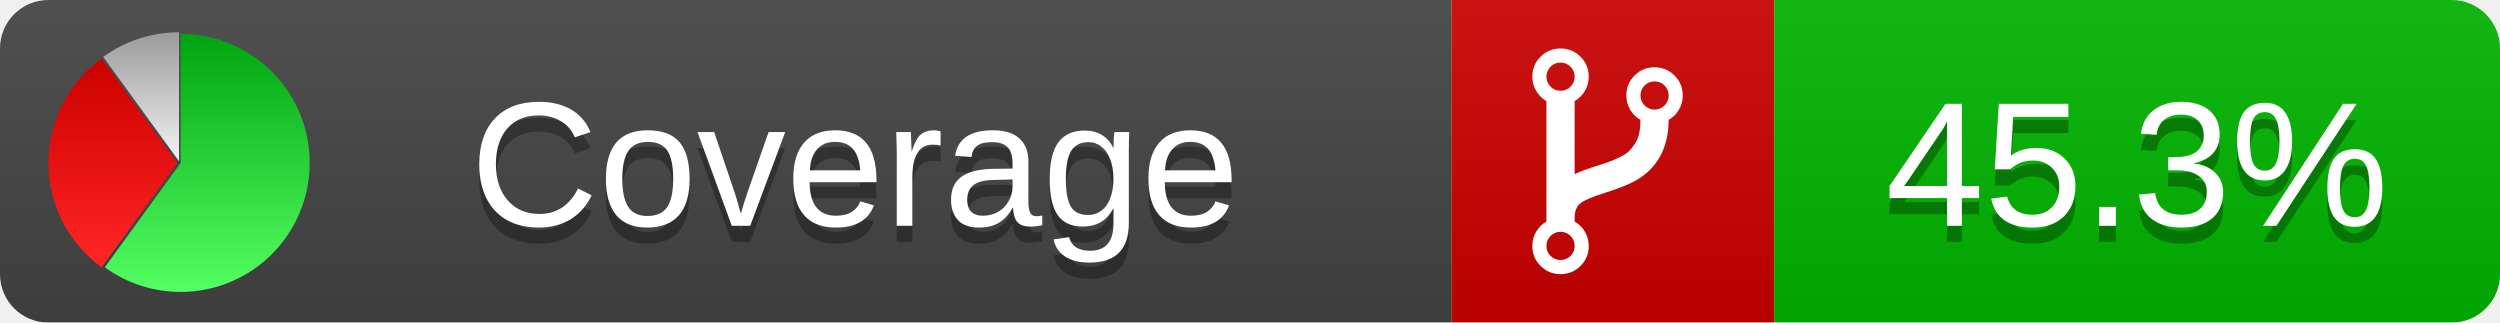
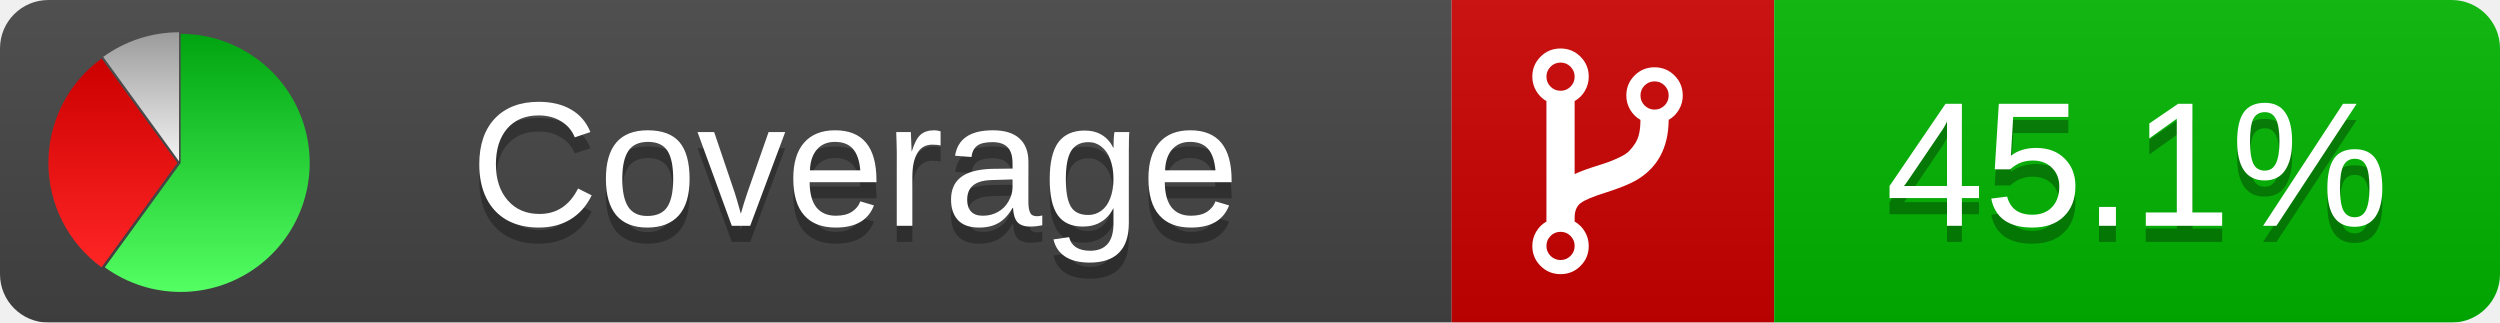
<svg xmlns="http://www.w3.org/2000/svg" xmlns:xlink="http://www.w3.org/1999/xlink" width="155" height="20">
  <style type="text/css">
          
            @keyframes fadeout {
              0 % { visibility: visible; opacity: 1; }
              40% { visibility: visible; opacity: 1; }
              50% { visibility: hidden; opacity: 0; }
              90% { visibility: hidden; opacity: 0; }
              100% { visibility: visible; opacity: 1; }
            }
            @keyframes fadein {
              0% { visibility: hidden; opacity: 0; }
              40% { visibility: hidden; opacity: 0; }
              50% { visibility: visible; opacity: 1; }
              90% { visibility: visible; opacity: 1; }
              100% { visibility: hidden; opacity: 0; }
            }
            .linecoverage {
                animation-duration: 10s;
                animation-name: fadeout;
                animation-iteration-count: infinite;
            }
            .branchcoverage {
                animation-duration: 10s;
                animation-name: fadein;
                animation-iteration-count: infinite;
            }
          
    </style>
  <defs>
    <linearGradient id="gradient" x2="0" y2="100%">
      <stop offset="0" stop-color="#bbb" stop-opacity=".1" />
      <stop offset="1" stop-opacity=".1" />
    </linearGradient>
    <linearGradient id="green" x2="0" y2="100%">
      <stop offset="0" stop-color="#00A410" />
      <stop offset="1" stop-color="#53FF63" />
    </linearGradient>
    <linearGradient id="red" x2="0" y2="100%">
      <stop offset="0" stop-color="#C00" />
      <stop offset="1" stop-color="#FF2525" />
    </linearGradient>
    <linearGradient id="gray" x2="0" y2="100%">
      <stop offset="0" stop-color="#9B9B9B" />
      <stop offset="1" stop-color="#F3F3F3" />
    </linearGradient>
    <mask id="mask">
      <rect width="155" height="20" rx="3" fill="#fff" />
    </mask>
    <g id="icon">
      <path style="fill:url(#green);" d="M205,202.5 l0,-200 a200,200 0 1,1 -117.558,361.803 z" />
      <path style="fill:url(#red);" d="M200,202.5 l-117.558,161.803 a200,200 0 0,1 0,-323.607 z" />
      <path style="fill:url(#gray);" d="M202.5,200 l-117.558,-161.803 a200,200 0 0,1 117.558,-38.196 z" />
    </g>
  </defs>
  <g mask="url(#mask)">
    <rect x="0" y="0" width="90" height="20" fill="#444" />
    <rect x="90" y="0" width="20" height="20" fill="#c00" />
    <rect x="110" y="0" width="45" height="20" fill="#00B600" />
    <rect x="0" y="0" width="155" height="20" fill="url(#gradient)" />
  </g>
  <g>
    <path class="" fill="#fff" d="m 97.628,15.247 q 0,-0.364 -0.255,-0.619 -0.255,-0.255 -0.619,-0.255 -0.364,0 -0.619,0.255 -0.255,0.255 -0.255,0.619 0,0.364 0.255,0.619 0.255,0.255 0.619,0.255 0.364,0 0.619,-0.255 0.255,-0.255 0.255,-0.619 z m 0,-10.493 q 0,-0.364 -0.255,-0.619 -0.255,-0.255 -0.619,-0.255 -0.364,0 -0.619,0.255 -0.255,0.255 -0.255,0.619 0,0.364 0.255,0.619 0.255,0.255 0.619,0.255 0.364,0 0.619,-0.255 0.255,-0.255 0.255,-0.619 z m 5.83,1.166 q 0,-0.364 -0.255,-0.619 -0.255,-0.255 -0.619,-0.255 -0.364,0 -0.619,0.255 -0.255,0.255 -0.255,0.619 0,0.364 0.255,0.619 0.255,0.255 0.619,0.255 0.364,0 0.619,-0.255 0.255,-0.255 0.255,-0.619 z m 0.874,0 q 0,0.474 -0.237,0.879 -0.237,0.405 -0.638,0.633 -0.018,2.614 -2.059,3.771 -0.619,0.346 -1.849,0.738 -1.166,0.364 -1.544,0.647 -0.378,0.282 -0.378,0.911 l 0,0.237 q 0.401,0.228 0.638,0.633 0.237,0.405 0.237,0.879 0,0.729 -0.51,1.239 -0.51,0.51 -1.239,0.51 -0.729,0 -1.239,-0.51 -0.51,-0.51 -0.51,-1.239 0,-0.474 0.237,-0.879 0.237,-0.405 0.638,-0.633 l 0,-7.469 q -0.401,-0.228 -0.638,-0.633 -0.237,-0.405 -0.237,-0.879 0,-0.729 0.51,-1.239 0.51,-0.51 1.239,-0.51 0.729,0 1.239,0.51 0.51,0.51 0.51,1.239 0,0.474 -0.237,0.879 -0.237,0.405 -0.638,0.633 l 0,4.527 q 0.492,-0.237 1.403,-0.519 0.501,-0.155 0.797,-0.269 0.296,-0.114 0.642,-0.282 0.346,-0.169 0.537,-0.36 0.191,-0.191 0.369,-0.465 0.178,-0.273 0.255,-0.633 0.077,-0.36 0.077,-0.833 -0.401,-0.228 -0.638,-0.633 -0.237,-0.405 -0.237,-0.879 0,-0.729 0.51,-1.239 0.51,-0.51 1.239,-0.51 0.729,0 1.239,0.51 0.51,0.51 0.51,1.239 z" />
  </g>
  <g fill="#fff" text-anchor="middle" font-family="Verdana,Arial,Geneva,sans-serif" font-size="11">
    <a xlink:href="https://github.com/danielpalme/ReportGenerator" target="_top">
      <use xlink:href="#icon" transform="translate(3,2) scale(.04)" />
    </a>
    <text x="53" y="15" fill="#010101" fill-opacity=".3">Coverage</text>
    <text x="53" y="14" fill="#fff">Coverage</text>
-     <text class="" x="132.5" y="15" fill="#010101" fill-opacity=".3">45.3%</text>
-     <text class="" x="132.5" y="14">45.3%</text>
+     <text class="" x="132.5" y="15" fill="#010101" fill-opacity=".3">45.1%</text>
+     <text class="" x="132.5" y="14">45.1%</text>
  </g>
  <g>
    <rect class="" x="90" y="0" width="65" height="20" fill-opacity="0" />
  </g>
</svg>
